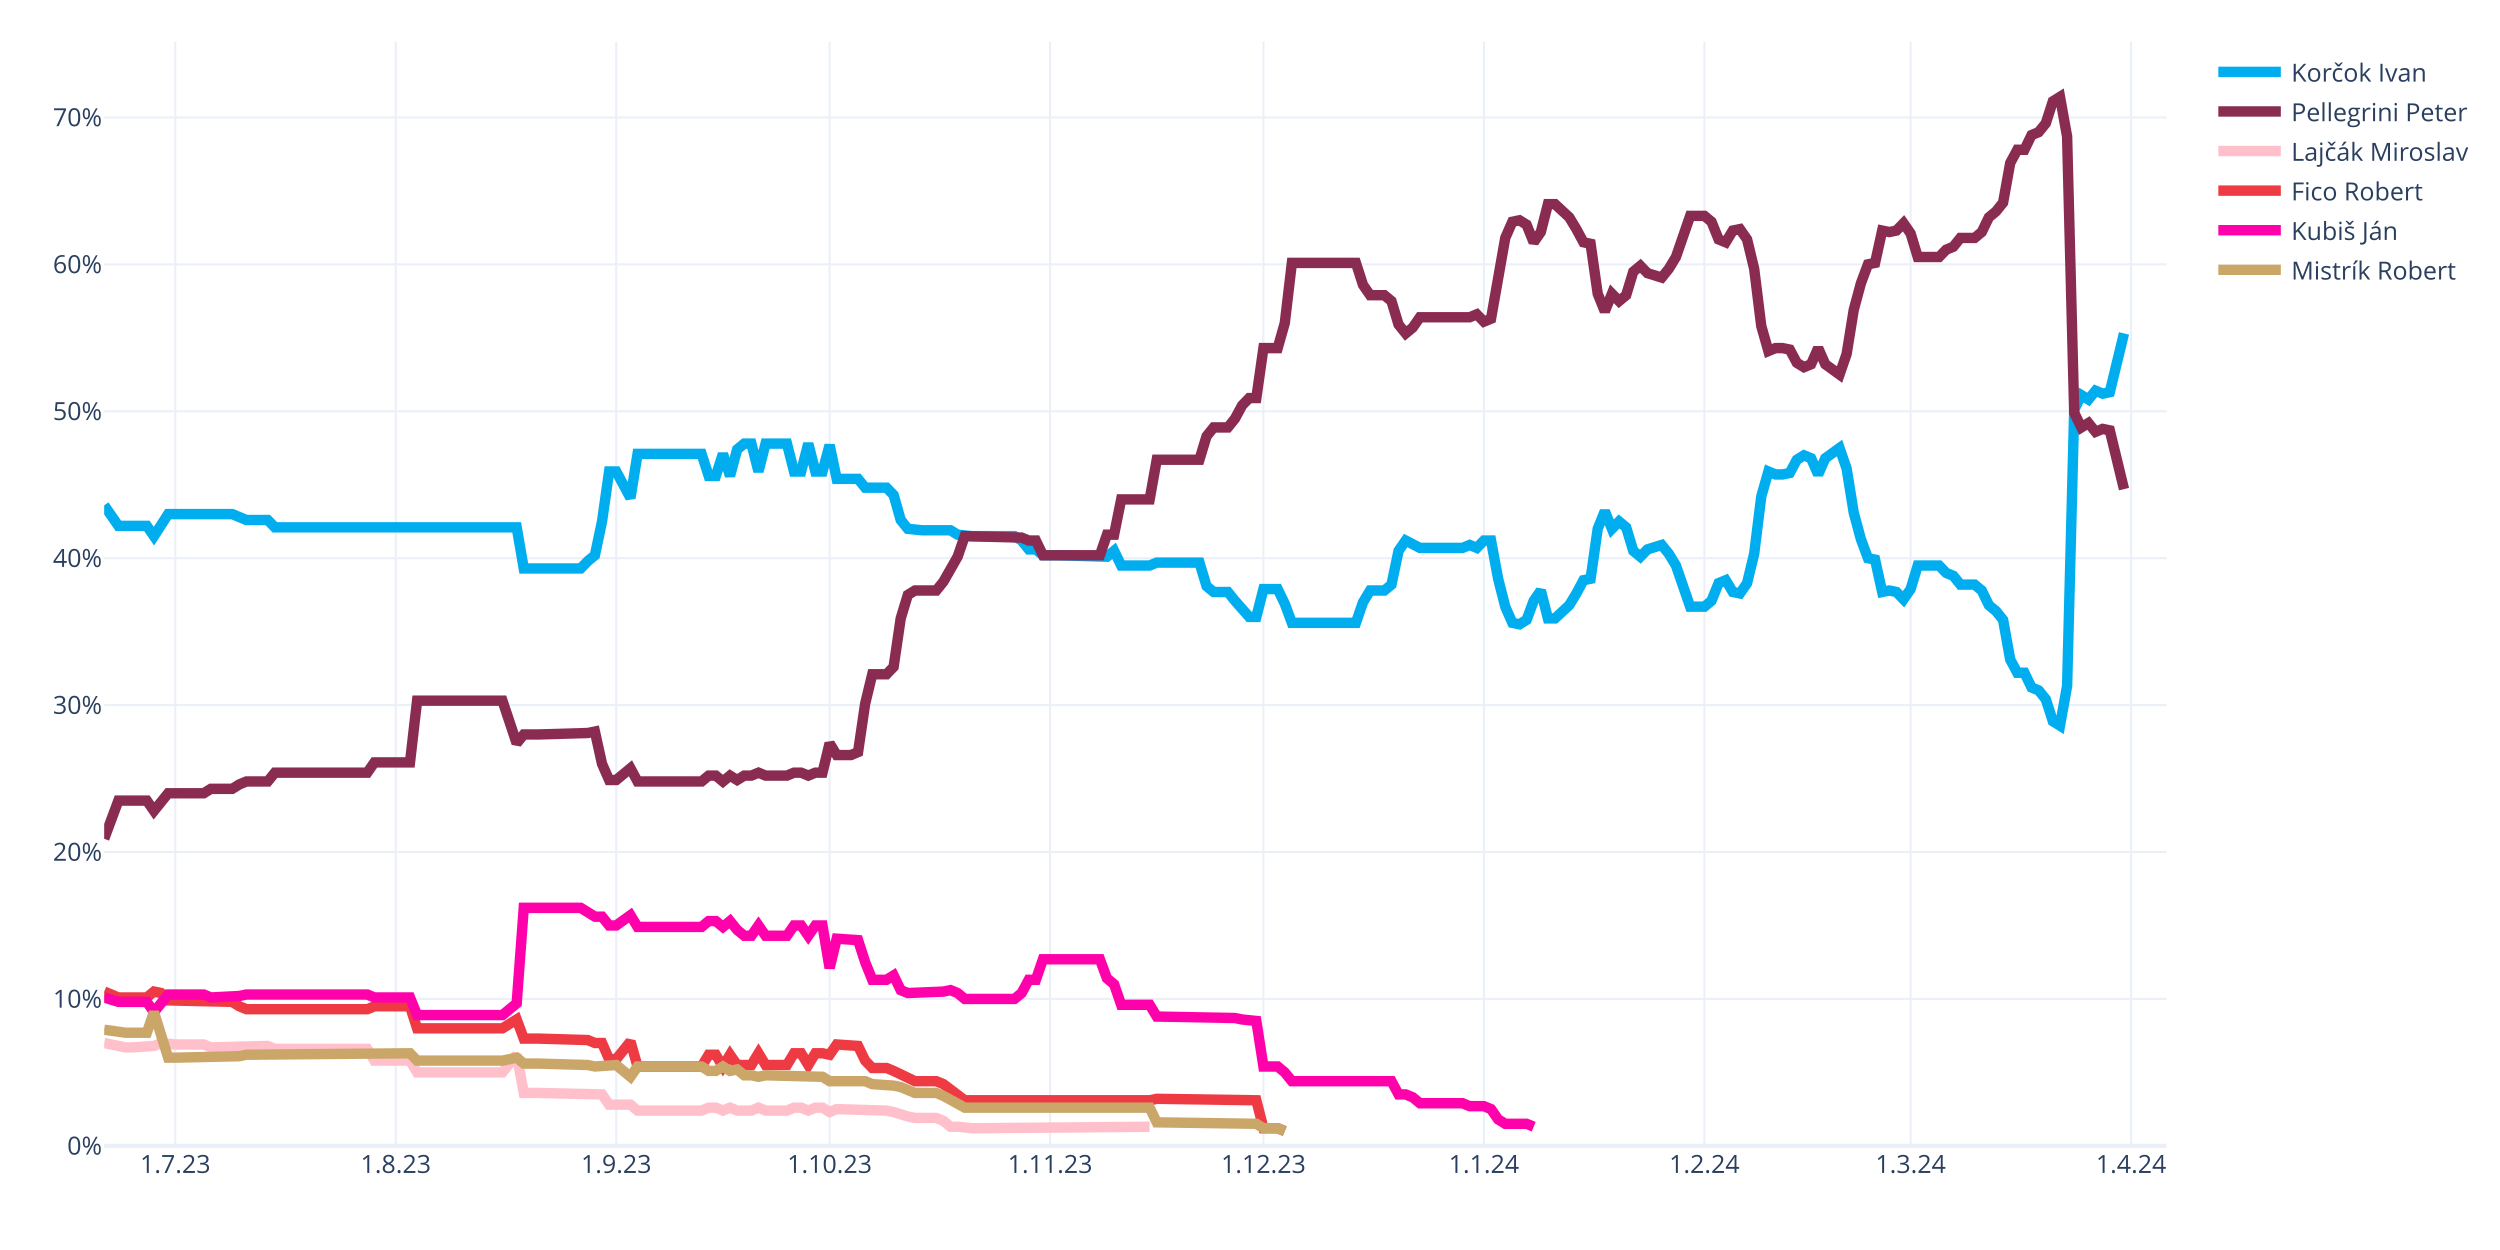
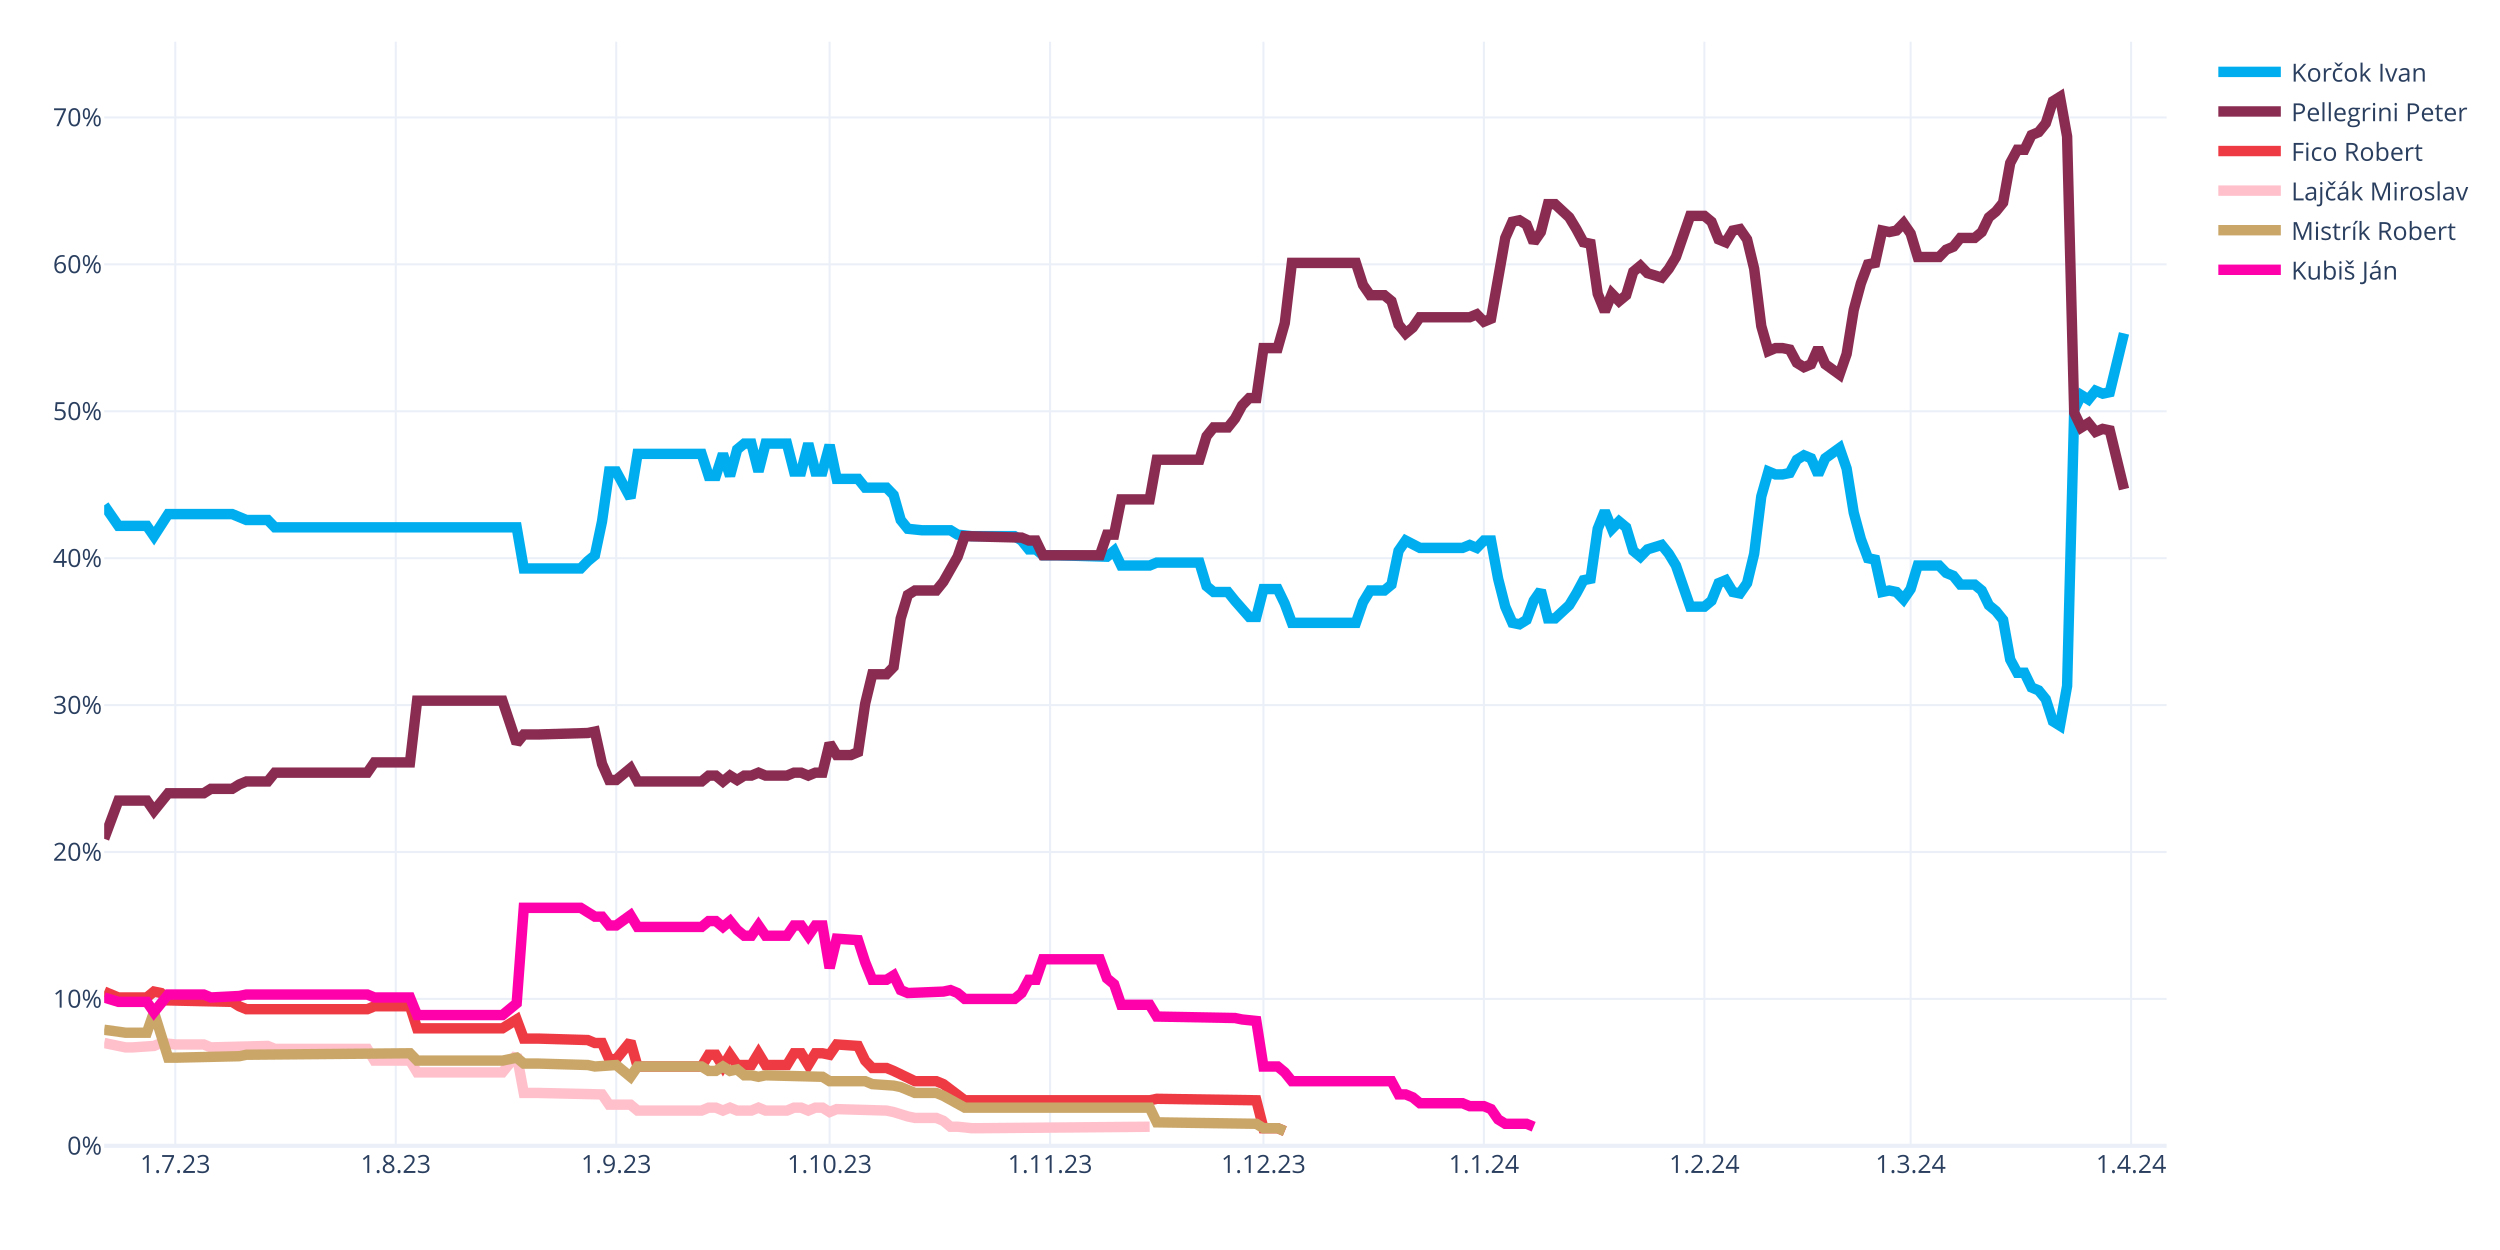
<svg xmlns="http://www.w3.org/2000/svg" class="main-svg" width="1200" height="600" style="" viewBox="0 0 1200 600">
  <rect x="0" y="0" width="1200" height="600" style="fill: rgb(255, 255, 255); fill-opacity: 1;" />
-   <defs id="defs-359e8b">
+   <defs id="defs-7a1374">
    <g class="clips">
-       <clipPath id="clip359e8bxyplot" class="plotclip">
+       <clipPath id="clip7a1374xyplot" class="plotclip">
        <rect width="990" height="530" />
      </clipPath>
-       <clipPath class="axesclip" id="clip359e8bx">
+       <clipPath class="axesclip" id="clip7a1374x">
        <rect x="50" y="0" width="990" height="600" />
      </clipPath>
-       <clipPath class="axesclip" id="clip359e8by">
+       <clipPath class="axesclip" id="clip7a1374y">
        <rect x="0" y="20" width="1200" height="530" />
      </clipPath>
-       <clipPath class="axesclip" id="clip359e8bxy">
+       <clipPath class="axesclip" id="clip7a1374xy">
        <rect x="50" y="20" width="990" height="530" />
      </clipPath>
    </g>
    <g class="gradients" />
    <g class="patterns" />
  </defs>
  <g class="bglayer" />
  <g class="layer-below">
    <g class="imagelayer" />
    <g class="shapelayer" />
  </g>
  <g class="cartesianlayer">
    <g class="subplot xy">
      <g class="layer-subplot">
        <g class="shapelayer" />
        <g class="imagelayer" />
      </g>
      <g class="minor-gridlayer">
        <g class="x" />
        <g class="y" />
      </g>
      <g class="gridlayer">
        <g class="x">
          <path class="xgrid crisp" transform="translate(84.14,0)" d="M0,20v530" style="stroke: rgb(235, 240, 248); stroke-opacity: 1; stroke-width: 1px;" />
          <path class="xgrid crisp" transform="translate(189.97,0)" d="M0,20v530" style="stroke: rgb(235, 240, 248); stroke-opacity: 1; stroke-width: 1px;" />
          <path class="xgrid crisp" transform="translate(295.79,0)" d="M0,20v530" style="stroke: rgb(235, 240, 248); stroke-opacity: 1; stroke-width: 1px;" />
          <path class="xgrid crisp" transform="translate(398.21,0)" d="M0,20v530" style="stroke: rgb(235, 240, 248); stroke-opacity: 1; stroke-width: 1px;" />
          <path class="xgrid crisp" transform="translate(504.03,0)" d="M0,20v530" style="stroke: rgb(235, 240, 248); stroke-opacity: 1; stroke-width: 1px;" />
          <path class="xgrid crisp" transform="translate(606.45,0)" d="M0,20v530" style="stroke: rgb(235, 240, 248); stroke-opacity: 1; stroke-width: 1px;" />
          <path class="xgrid crisp" transform="translate(712.28,0)" d="M0,20v530" style="stroke: rgb(235, 240, 248); stroke-opacity: 1; stroke-width: 1px;" />
          <path class="xgrid crisp" transform="translate(818.1,0)" d="M0,20v530" style="stroke: rgb(235, 240, 248); stroke-opacity: 1; stroke-width: 1px;" />
          <path class="xgrid crisp" transform="translate(917.1,0)" d="M0,20v530" style="stroke: rgb(235, 240, 248); stroke-opacity: 1; stroke-width: 1px;" />
          <path class="xgrid crisp" transform="translate(1022.93,0)" d="M0,20v530" style="stroke: rgb(235, 240, 248); stroke-opacity: 1; stroke-width: 1px;" />
        </g>
        <g class="y">
          <path class="ygrid crisp" transform="translate(0,479.48)" d="M50,0h990" style="stroke: rgb(235, 240, 248); stroke-opacity: 1; stroke-width: 1px;" />
          <path class="ygrid crisp" transform="translate(0,408.96)" d="M50,0h990" style="stroke: rgb(235, 240, 248); stroke-opacity: 1; stroke-width: 1px;" />
          <path class="ygrid crisp" transform="translate(0,338.45)" d="M50,0h990" style="stroke: rgb(235, 240, 248); stroke-opacity: 1; stroke-width: 1px;" />
          <path class="ygrid crisp" transform="translate(0,267.93)" d="M50,0h990" style="stroke: rgb(235, 240, 248); stroke-opacity: 1; stroke-width: 1px;" />
          <path class="ygrid crisp" transform="translate(0,197.41)" d="M50,0h990" style="stroke: rgb(235, 240, 248); stroke-opacity: 1; stroke-width: 1px;" />
          <path class="ygrid crisp" transform="translate(0,126.89)" d="M50,0h990" style="stroke: rgb(235, 240, 248); stroke-opacity: 1; stroke-width: 1px;" />
          <path class="ygrid crisp" transform="translate(0,56.37)" d="M50,0h990" style="stroke: rgb(235, 240, 248); stroke-opacity: 1; stroke-width: 1px;" />
        </g>
      </g>
      <g class="zerolinelayer">
        <path class="yzl zl crisp" transform="translate(0,550)" d="M50,0h990" style="stroke: rgb(235, 240, 248); stroke-opacity: 1; stroke-width: 2px;" />
      </g>
      <g class="layer-between">
        <g class="shapelayer" />
        <g class="imagelayer" />
      </g>
      <path class="xlines-below" />
      <path class="ylines-below" />
      <g class="overlines-below" />
      <g class="xaxislayer-below" />
      <g class="yaxislayer-below" />
      <g class="overaxes-below" />
-       <g class="plot" transform="translate(50,20)" clip-path="url(#clip359e8bxyplot)">
+       <g class="plot" transform="translate(50,20)" clip-path="url(#clip7a1374xyplot)">
        <g class="scatterlayer mlayer">
-           <g class="trace scatter trace0f9d8e" style="stroke-miterlimit: 2; opacity: 1;">
+           <g class="trace scatter trace4a4bcc" style="stroke-miterlimit: 2; opacity: 1;">
            <g class="fills" />
            <g class="errorbars" />
            <g class="lines">
              <path class="js-line" d="M0,222.54L6.83,232.41L10.24,232.41L20.48,232.41L23.9,237.35L30.72,226.77L34.14,226.77L61.45,226.77L64.86,228.18L68.28,229.59L71.69,229.59L78.52,229.59L81.93,233.12L198,233.12L201.41,252.86L228.72,252.86L232.14,249.34L235.55,246.52L238.97,230.3L242.38,206.32L245.79,206.32L252.62,219.01L256.03,197.86L286.76,197.86L290.17,208.44L293.59,208.44L297,197.86L300.41,208.44L303.83,195.74L307.24,192.92L310.66,192.92L314.07,206.32L317.48,192.92L327.72,192.92L331.14,206.32L334.55,206.32L337.97,192.92L341.38,206.32L344.79,206.32L348.21,193.63L351.62,209.85L361.86,209.85L365.28,214.08L375.52,214.08L378.93,217.6L382.34,229.59L385.76,233.82L392.59,234.53L396,234.53L406.24,234.53L409.66,236.64L416.48,237.35L419.9,237.35L436.97,237.35L440.38,239.46L443.79,243.7L447.21,243.7L450.62,246.52L457.45,246.52L481.34,247.22L484.76,244.4L488.17,251.45L491.59,251.45L501.83,251.45L505.24,250.04L525.72,250.04L529.14,261.33L532.55,264.15L535.97,264.15L539.38,264.15L542.79,268.38L549.62,276.13L553.03,276.13L556.45,262.74L559.86,262.74L563.28,262.74L566.69,269.79L570.1,278.96L573.52,278.96L600.83,278.96L604.24,269.08L607.66,263.44L611.07,263.44L614.48,263.44L617.9,260.62L621.31,244.4L624.72,239.46L631.55,242.99L634.97,242.99L652.03,242.99L655.45,241.58L658.86,242.99L662.28,239.46L665.69,239.46L669.1,257.8L672.52,271.2L675.93,278.96L679.34,279.66L682.76,277.54L686.17,268.38L689.59,263.44L693,276.84L696.41,276.84L703.24,270.49L706.66,264.85L710.07,258.5L713.48,257.8L716.9,233.82L720.31,225.36L723.72,233.82L727.14,230.3L730.55,233.12L733.97,244.4L737.38,247.22L740.79,243.7L747.62,241.58L751.03,245.81L754.45,251.45L757.86,261.33L761.28,271.2L764.69,271.2L768.1,271.2L771.52,268.38L774.93,259.92L778.34,258.5L781.76,264.15L785.17,264.85L788.59,259.92L792,245.81L795.41,218.31L798.83,206.32L802.24,207.73L805.66,207.73L809.07,207.03L812.48,200.68L815.9,198.56L819.31,199.97L822.72,207.73L826.14,199.97L832.97,195.04L836.38,204.91L839.79,226.07L843.21,238.76L846.62,247.93L850.03,248.63L853.45,264.15L856.86,263.44L860.28,264.15L863.69,267.67L867.1,262.74L870.52,251.45L880.76,251.45L884.17,254.98L887.59,256.39L891,260.62L897.83,260.62L901.24,263.44L904.66,270.49L908.07,273.31L911.48,277.54L914.9,296.58L918.31,302.93L921.72,302.93L925.14,309.98L928.55,311.39L931.97,315.62L935.38,326.2L938.79,328.32L942.21,309.28L945.62,176.7L949.03,169.65L952.45,171.77L955.86,167.54L959.28,168.95L962.69,168.24L969.52,140.03" style="vector-effect: none; fill: none; stroke: rgb(0, 174, 239); stroke-opacity: 1; stroke-width: 5px; opacity: 1;" />
            </g>
            <g class="points" />
            <g class="text" />
          </g>
-           <g class="trace scatter traceefd226" style="stroke-miterlimit: 2; opacity: 1;">
+           <g class="trace scatter trace457cc3" style="stroke-miterlimit: 2; opacity: 1;">
            <g class="fills" />
            <g class="errorbars" />
            <g class="lines">
              <path class="js-line" d="M0,382.62L6.83,364.28L10.24,364.28L20.48,364.28L23.9,369.22L30.72,360.76L34.14,360.76L47.79,360.76L51.21,358.64L61.45,358.64L64.86,356.53L68.28,355.11L71.69,355.11L78.52,355.11L81.93,350.88L126.31,350.88L129.72,345.95L146.79,345.95L150.21,316.33L191.17,316.33L198,336.78L201.41,332.55L208.24,332.55L232.14,331.84L235.55,331.14L238.97,346.65L242.38,354.41L245.79,354.41L249.21,351.59L252.62,348.77L256.03,355.11L286.76,355.11L290.17,352.29L293.59,352.29L297,355.11L300.41,352.29L303.83,354.41L307.24,352.29L310.66,352.29L314.07,350.88L317.48,352.29L327.72,352.29L331.14,350.88L334.55,350.88L337.97,352.29L341.38,350.88L344.79,350.88L348.21,336.78L351.62,342.42L358.45,342.42L361.86,341.01L365.28,317.74L368.69,303.64L375.52,303.64L378.93,300.11L382.34,276.84L385.76,265.56L389.17,263.44L392.59,263.44L399.41,263.44L402.83,259.21L409.66,247.22L413.07,237.35L440.38,238.05L443.79,239.46L447.21,239.46L450.62,246.52L477.93,246.52L481.34,236.64L484.76,236.64L488.17,219.72L501.83,219.72L505.24,200.68L525.72,200.68L529.14,189.4L532.55,185.17L535.97,185.17L539.38,185.17L542.79,180.93L546.21,174.59L549.62,171.06L553.03,171.06L556.45,147.09L563.28,147.09L566.69,135.1L570.1,106.19L573.52,106.19L600.83,106.19L604.24,116.76L607.66,121.7L611.07,121.7L614.48,121.7L617.9,124.52L621.31,135.8L624.72,140.03L628.14,137.21L631.55,132.28L655.45,132.28L658.86,130.87L662.28,134.39L665.69,132.98L672.52,94.2L675.93,86.44L679.34,85.74L682.76,87.85L686.17,96.31L689.59,91.38L693,77.98L696.41,77.98L703.24,84.32L706.66,89.97L710.07,96.31L713.48,97.02L716.9,120.99L720.31,129.46L723.72,120.99L727.14,124.52L730.55,121.7L733.97,110.42L737.38,107.6L740.79,111.12L747.62,113.24L751.03,109.01L754.45,103.36L757.86,93.49L761.28,83.62L764.69,83.62L768.1,83.62L771.52,86.44L774.93,94.9L778.34,96.31L781.76,90.67L785.17,89.97L788.59,94.9L792,109.01L795.41,136.51L798.83,148.5L802.24,147.09L805.66,147.09L809.07,147.79L812.48,154.14L815.9,156.25L819.31,154.84L822.72,147.09L826.14,154.84L832.97,159.78L836.38,149.91L839.79,128.75L843.21,116.06L846.62,106.89L850.03,106.19L853.45,90.67L856.86,91.38L860.28,90.67L863.69,87.15L867.1,92.08L870.52,103.36L880.76,103.36L884.17,99.84L887.59,98.43L891,94.2L897.83,94.2L901.24,91.38L904.66,84.32L908.07,81.5L911.48,77.27L914.9,58.23L918.31,51.89L921.72,51.89L925.14,44.83L928.55,43.42L931.97,39.19L935.38,28.62L938.79,26.5L942.21,45.54L945.62,178.11L949.03,185.17L952.45,183.05L955.86,187.28L959.28,185.87L962.69,186.58L969.52,214.78" style="vector-effect: none; fill: none; stroke: rgb(138, 44, 81); stroke-opacity: 1; stroke-width: 5px; opacity: 1;" />
            </g>
            <g class="points" />
            <g class="text" />
          </g>
-           <g class="trace scatter trace0a1159" style="stroke-miterlimit: 2; opacity: 1;">
+           <g class="trace scatter trace230c23" style="stroke-miterlimit: 2; opacity: 1;">
+             <g class="fills" />
+             <g class="errorbars" />
+             <g class="lines">
+               <path class="js-line" d="M0,455.96L6.83,458.78L10.24,458.78L20.48,458.78L23.9,455.96L27.31,456.66L30.72,460.19L61.45,460.89L64.86,463.01L68.28,464.42L71.69,464.42L126.31,464.42L129.72,463.01L146.79,463.01L150.21,473.59L191.17,473.59L198,469.35L201.41,478.52L208.24,478.52L232.14,479.23L235.55,480.64L238.97,480.64L242.38,488.39L245.79,488.39L249.21,484.16L252.62,479.93L256.03,491.92L286.76,491.92L290.17,486.28L293.59,486.28L297,491.92L300.41,486.28L303.83,491.21L310.66,491.21L314.07,485.57L317.48,491.21L320.9,491.21L327.72,491.21L331.14,485.57L334.55,485.57L337.97,491.21L341.38,485.57L344.79,485.57L348.21,486.28L351.62,481.34L361.86,482.05L365.28,489.1L368.69,492.63L372.1,492.63L375.52,492.63L378.93,494.04L389.17,498.97L392.59,498.97L399.41,498.97L402.83,500.38L413.07,508.14L416.48,508.14L501.83,508.14L505.24,507.43L553.03,508.14L556.45,521.54L563.28,521.54L566.69,522.95" style="vector-effect: none; fill: none; stroke: rgb(238, 58, 67); stroke-opacity: 1; stroke-width: 5px; opacity: 1;" />
+             </g>
+             <g class="points" />
+             <g class="text" />
+           </g>
+           <g class="trace scatter trace6503b0" style="stroke-miterlimit: 2; opacity: 1;">
            <g class="fills" />
            <g class="errorbars" />
            <g class="lines">
              <path class="js-line" d="M0,480.64L10.24,482.75L13.66,482.75L23.9,482.05L27.31,480.64L34.14,481.34L37.55,481.34L47.79,481.34L51.21,482.75L78.52,482.05L81.93,483.46L126.31,483.46L129.72,489.1L146.79,489.1L150.21,494.74L191.17,494.74L198,486.28L201.41,504.61L208.24,504.61L238.97,505.32L242.38,510.25L252.62,510.25L256.03,513.08L286.76,513.08L290.17,511.67L293.59,511.67L297,513.08L300.41,511.67L303.83,513.08L310.66,513.08L314.07,511.67L317.48,513.08L320.9,513.08L327.72,513.08L331.14,511.67L334.55,511.67L337.97,513.08L341.38,511.67L344.79,511.67L348.21,513.78L351.62,512.37L375.52,513.08L378.93,513.78L385.76,515.9L389.17,516.6L399.41,516.6L402.83,518.01L406.24,520.83L409.66,520.83L416.48,521.54L419.9,521.54L501.83,520.83" style="vector-effect: none; fill: none; stroke: rgb(255, 192, 203); stroke-opacity: 1; stroke-width: 5px; opacity: 1;" />
            </g>
            <g class="points" />
            <g class="text" />
          </g>
-           <g class="trace scatter trace68547c" style="stroke-miterlimit: 2; opacity: 1;">
-             <g class="fills" />
-             <g class="errorbars" />
-             <g class="lines">
-               <path class="js-line" d="M0,455.96L6.83,458.78L10.24,458.78L20.48,458.78L23.9,455.96L27.31,456.66L30.72,460.19L61.45,460.89L64.86,463.01L68.28,464.42L71.69,464.42L126.31,464.42L129.72,463.01L146.79,463.01L150.21,473.59L191.17,473.59L198,469.35L201.41,478.52L208.24,478.52L232.14,479.23L235.55,480.64L238.97,480.64L242.38,488.39L245.79,488.39L249.21,484.16L252.62,479.93L256.03,491.92L286.76,491.92L290.17,486.28L293.59,486.28L297,491.92L300.41,486.28L303.83,491.21L310.66,491.21L314.07,485.57L317.48,491.21L320.9,491.21L327.72,491.21L331.14,485.57L334.55,485.57L337.97,491.21L341.38,485.57L344.79,485.57L348.21,486.28L351.62,481.34L361.86,482.05L365.28,489.1L368.69,492.63L372.1,492.63L375.52,492.63L378.93,494.04L389.17,498.97L392.59,498.97L399.41,498.97L402.83,500.38L413.07,508.14L416.48,508.14L501.83,508.14L505.24,507.43L553.03,508.14L556.45,521.54L563.28,521.54L566.69,522.95" style="vector-effect: none; fill: none; stroke: rgb(238, 58, 67); stroke-opacity: 1; stroke-width: 5px; opacity: 1;" />
-             </g>
-             <g class="points" />
-             <g class="text" />
-           </g>
-           <g class="trace scatter trace55b859" style="stroke-miterlimit: 2; opacity: 1;">
+           <g class="trace scatter traceefdcf6" style="stroke-miterlimit: 2; opacity: 1;">
+             <g class="fills" />
+             <g class="errorbars" />
+             <g class="lines">
+               <path class="js-line" d="M0,474.29L10.24,475.7L13.66,475.7L20.48,475.7L23.9,465.83L30.72,487.69L34.14,487.69L64.86,486.98L68.28,486.28L146.79,485.57L150.21,489.1L191.17,489.1L198,487.69L201.41,490.51L208.24,490.51L232.14,491.21L235.55,491.92L245.79,491.21L249.21,494.04L252.62,496.86L256.03,491.92L286.76,491.92L290.17,494.04L293.59,494.04L297,491.92L300.41,494.04L303.83,493.33L307.24,496.15L310.66,496.15L314.07,496.86L317.48,496.15L344.79,496.86L348.21,498.97L365.28,498.97L368.69,500.38L378.93,501.09L382.34,501.79L389.17,504.61L392.59,504.61L399.41,504.61L402.83,506.02L413.07,511.67L416.48,511.67L501.83,511.67L505.24,518.72L553.03,519.42L556.45,521.54L563.28,521.54L566.69,522.95" style="vector-effect: none; fill: none; stroke: rgb(202, 166, 105); stroke-opacity: 1; stroke-width: 5px; opacity: 1;" />
+             </g>
+             <g class="points" />
+             <g class="text" />
+           </g>
+           <g class="trace scatter trace850f87" style="stroke-miterlimit: 2; opacity: 1;">
            <g class="fills" />
            <g class="errorbars" />
            <g class="lines">
              <path class="js-line" d="M0,458.78L6.83,460.89L10.24,460.89L20.48,460.89L23.9,465.83L30.72,457.37L34.14,457.37L47.79,457.37L51.21,458.78L64.86,458.07L68.28,457.37L126.31,457.37L129.72,458.78L146.79,458.78L150.21,467.24L191.17,467.24L198,461.6L201.41,415.76L208.24,415.76L228.72,415.76L232.14,417.88L235.55,419.99L238.97,419.99L242.38,424.22L245.79,424.22L252.62,419.29L256.03,424.93L286.76,424.93L290.17,422.11L293.59,422.11L297,424.93L300.41,422.11L303.83,426.34L307.24,429.16L310.66,429.16L314.07,424.22L317.48,429.16L327.72,429.16L331.14,424.22L334.55,424.22L337.97,429.16L341.38,424.22L344.79,424.22L348.21,444.67L351.62,430.57L361.86,431.27L365.28,441.85L368.69,450.31L372.1,450.31L375.52,450.31L378.93,448.2L382.34,455.25L385.76,456.66L402.83,455.96L406.24,455.25L409.66,456.66L413.07,459.48L436.97,459.48L440.38,456.66L443.79,450.31L447.21,450.31L450.62,440.44L457.45,440.44L477.93,440.44L481.34,449.61L484.76,452.43L488.17,462.3L501.83,462.3L505.24,467.94L542.79,468.65L546.21,469.35L553.03,470.06L556.45,491.92L563.28,491.92L566.69,494.74L570.1,498.97L573.52,498.97L617.9,498.97L621.31,505.32L624.72,505.32L628.14,506.73L631.55,509.55L634.97,509.55L652.03,509.55L655.45,510.96L662.28,510.96L665.69,512.37L669.1,517.31L672.52,519.42L682.76,519.42L686.17,520.83" style="vector-effect: none; fill: none; stroke: rgb(255, 1, 170); stroke-opacity: 1; stroke-width: 5px; opacity: 1;" />
-             </g>
-             <g class="points" />
-             <g class="text" />
-           </g>
-           <g class="trace scatter trace00a4f6" style="stroke-miterlimit: 2; opacity: 1;">
-             <g class="fills" />
-             <g class="errorbars" />
-             <g class="lines">
-               <path class="js-line" d="M0,474.29L10.24,475.7L13.66,475.7L20.48,475.7L23.9,465.83L30.72,487.69L34.14,487.69L64.86,486.98L68.28,486.28L146.79,485.57L150.21,489.1L191.17,489.1L198,487.69L201.41,490.51L208.24,490.51L232.14,491.21L235.55,491.92L245.79,491.21L249.21,494.04L252.62,496.86L256.03,491.92L286.76,491.92L290.17,494.04L293.59,494.04L297,491.92L300.41,494.04L303.83,493.33L307.24,496.15L310.66,496.15L314.07,496.86L317.48,496.15L344.79,496.86L348.21,498.97L365.28,498.97L368.69,500.38L378.93,501.09L382.34,501.79L389.17,504.61L392.59,504.61L399.41,504.61L402.83,506.02L413.07,511.67L416.48,511.67L501.83,511.67L505.24,518.72L553.03,519.42L556.45,521.54L563.28,521.54L566.69,522.95" style="vector-effect: none; fill: none; stroke: rgb(202, 166, 105); stroke-opacity: 1; stroke-width: 5px; opacity: 1;" />
            </g>
            <g class="points" />
            <g class="text" />
          </g>
        </g>
      </g>
      <g class="overplot" />
      <path class="xlines-above crisp" d="M0,0" style="fill: none;" />
      <path class="ylines-above crisp" d="M0,0" style="fill: none;" />
      <g class="overlines-above" />
      <g class="xaxislayer-above">
        <g class="xtick">
          <text text-anchor="middle" x="0" y="563" transform="translate(84.14,0)" style="font-family: 'Open Sans', verdana, arial, sans-serif; font-size: 12px; fill: rgb(42, 63, 95); fill-opacity: 1; white-space: pre; opacity: 1;">1.7.23</text>
        </g>
        <g class="xtick">
          <text text-anchor="middle" x="0" y="563" style="font-family: 'Open Sans', verdana, arial, sans-serif; font-size: 12px; fill: rgb(42, 63, 95); fill-opacity: 1; white-space: pre; opacity: 1;" transform="translate(189.97,0)">1.8.23</text>
        </g>
        <g class="xtick">
          <text text-anchor="middle" x="0" y="563" style="font-family: 'Open Sans', verdana, arial, sans-serif; font-size: 12px; fill: rgb(42, 63, 95); fill-opacity: 1; white-space: pre; opacity: 1;" transform="translate(295.79,0)">1.9.23</text>
        </g>
        <g class="xtick">
          <text text-anchor="middle" x="0" y="563" style="font-family: 'Open Sans', verdana, arial, sans-serif; font-size: 12px; fill: rgb(42, 63, 95); fill-opacity: 1; white-space: pre; opacity: 1;" transform="translate(398.21,0)">1.10.23</text>
        </g>
        <g class="xtick">
          <text text-anchor="middle" x="0" y="563" style="font-family: 'Open Sans', verdana, arial, sans-serif; font-size: 12px; fill: rgb(42, 63, 95); fill-opacity: 1; white-space: pre; opacity: 1;" transform="translate(504.03,0)">1.11.23</text>
        </g>
        <g class="xtick">
          <text text-anchor="middle" x="0" y="563" style="font-family: 'Open Sans', verdana, arial, sans-serif; font-size: 12px; fill: rgb(42, 63, 95); fill-opacity: 1; white-space: pre; opacity: 1;" transform="translate(606.45,0)">1.12.23</text>
        </g>
        <g class="xtick">
          <text text-anchor="middle" x="0" y="563" style="font-family: 'Open Sans', verdana, arial, sans-serif; font-size: 12px; fill: rgb(42, 63, 95); fill-opacity: 1; white-space: pre; opacity: 1;" transform="translate(712.28,0)">1.1.24</text>
        </g>
        <g class="xtick">
          <text text-anchor="middle" x="0" y="563" style="font-family: 'Open Sans', verdana, arial, sans-serif; font-size: 12px; fill: rgb(42, 63, 95); fill-opacity: 1; white-space: pre; opacity: 1;" transform="translate(818.1,0)">1.2.24</text>
        </g>
        <g class="xtick">
          <text text-anchor="middle" x="0" y="563" style="font-family: 'Open Sans', verdana, arial, sans-serif; font-size: 12px; fill: rgb(42, 63, 95); fill-opacity: 1; white-space: pre; opacity: 1;" transform="translate(917.1,0)">1.3.24</text>
        </g>
        <g class="xtick">
          <text text-anchor="middle" x="0" y="563" style="font-family: 'Open Sans', verdana, arial, sans-serif; font-size: 12px; fill: rgb(42, 63, 95); fill-opacity: 1; white-space: pre; opacity: 1;" transform="translate(1022.93,0)">1.4.24</text>
        </g>
      </g>
      <g class="yaxislayer-above">
        <g class="ytick">
          <text text-anchor="end" x="49" y="4.2" transform="translate(0,550)" style="font-family: 'Open Sans', verdana, arial, sans-serif; font-size: 12px; fill: rgb(42, 63, 95); fill-opacity: 1; white-space: pre; opacity: 1;">0%</text>
        </g>
        <g class="ytick">
          <text text-anchor="end" x="49" y="4.2" style="font-family: 'Open Sans', verdana, arial, sans-serif; font-size: 12px; fill: rgb(42, 63, 95); fill-opacity: 1; white-space: pre; opacity: 1;" transform="translate(0,479.48)">10%</text>
        </g>
        <g class="ytick">
          <text text-anchor="end" x="49" y="4.2" style="font-family: 'Open Sans', verdana, arial, sans-serif; font-size: 12px; fill: rgb(42, 63, 95); fill-opacity: 1; white-space: pre; opacity: 1;" transform="translate(0,408.96)">20%</text>
        </g>
        <g class="ytick">
          <text text-anchor="end" x="49" y="4.2" style="font-family: 'Open Sans', verdana, arial, sans-serif; font-size: 12px; fill: rgb(42, 63, 95); fill-opacity: 1; white-space: pre; opacity: 1;" transform="translate(0,338.45)">30%</text>
        </g>
        <g class="ytick">
          <text text-anchor="end" x="49" y="4.2" style="font-family: 'Open Sans', verdana, arial, sans-serif; font-size: 12px; fill: rgb(42, 63, 95); fill-opacity: 1; white-space: pre; opacity: 1;" transform="translate(0,267.93)">40%</text>
        </g>
        <g class="ytick">
          <text text-anchor="end" x="49" y="4.2" style="font-family: 'Open Sans', verdana, arial, sans-serif; font-size: 12px; fill: rgb(42, 63, 95); fill-opacity: 1; white-space: pre; opacity: 1;" transform="translate(0,197.41)">50%</text>
        </g>
        <g class="ytick">
          <text text-anchor="end" x="49" y="4.2" style="font-family: 'Open Sans', verdana, arial, sans-serif; font-size: 12px; fill: rgb(42, 63, 95); fill-opacity: 1; white-space: pre; opacity: 1;" transform="translate(0,126.89)">60%</text>
        </g>
        <g class="ytick">
          <text text-anchor="end" x="49" y="4.2" style="font-family: 'Open Sans', verdana, arial, sans-serif; font-size: 12px; fill: rgb(42, 63, 95); fill-opacity: 1; white-space: pre; opacity: 1;" transform="translate(0,56.37)">70%</text>
        </g>
      </g>
      <g class="overaxes-above" />
    </g>
  </g>
  <g class="polarlayer" />
  <g class="smithlayer" />
  <g class="ternarylayer" />
  <g class="geolayer" />
  <g class="funnelarealayer" />
  <g class="pielayer" />
  <g class="iciclelayer" />
  <g class="treemaplayer" />
  <g class="sunburstlayer" />
  <g class="glimages" />
-   <defs id="topdefs-359e8b">
+   <defs id="topdefs-7a1374">
    <g class="clips" />
-     <clipPath id="legend359e8b">
+     <clipPath id="legend7a1374">
      <rect width="128" height="124" x="0" y="0" />
    </clipPath>
  </defs>
  <g class="layer-above">
    <g class="imagelayer" />
    <g class="shapelayer" />
  </g>
  <g class="infolayer">
    <g class="legend" pointer-events="all" transform="translate(1059.8,20)">
      <rect class="bg" shape-rendering="crispEdges" style="stroke: rgb(68, 68, 68); stroke-opacity: 1; fill: rgb(255, 255, 255); fill-opacity: 1; stroke-width: 0px;" width="128" height="124" x="0" y="0" />
-       <g class="scrollbox" transform="" clip-path="url(#legend359e8b)">
+       <g class="scrollbox" transform="" clip-path="url(#legend7a1374)">
        <g class="groups">
          <g class="traces" transform="translate(0,14.5)" style="opacity: 1;">
            <text class="legendtext" text-anchor="start" x="40" y="4.68" style="font-family: 'Open Sans', verdana, arial, sans-serif; font-size: 12px; fill: rgb(42, 63, 95); fill-opacity: 1; white-space: pre;">Korčok Ivan</text>
            <g class="layers" style="opacity: 1;">
              <g class="legendfill" />
              <g class="legendlines">
                <path class="js-line" d="M5,0h30" style="fill: none; stroke: rgb(0, 174, 239); stroke-opacity: 1; stroke-width: 5px;" />
              </g>
              <g class="legendsymbols">
                <g class="legendpoints" />
              </g>
            </g>
            <rect class="legendtoggle" x="0" y="-9.5" width="122.703" height="19" style="fill: rgb(0, 0, 0); fill-opacity: 0;" />
          </g>
          <g class="traces" transform="translate(0,33.5)" style="opacity: 1;">
            <text class="legendtext" text-anchor="start" x="40" y="4.68" style="font-family: 'Open Sans', verdana, arial, sans-serif; font-size: 12px; fill: rgb(42, 63, 95); fill-opacity: 1; white-space: pre;">Pellegrini Peter</text>
            <g class="layers" style="opacity: 1;">
              <g class="legendfill" />
              <g class="legendlines">
                <path class="js-line" d="M5,0h30" style="fill: none; stroke: rgb(138, 44, 81); stroke-opacity: 1; stroke-width: 5px;" />
              </g>
              <g class="legendsymbols">
                <g class="legendpoints" />
              </g>
            </g>
            <rect class="legendtoggle" x="0" y="-9.5" width="122.703" height="19" style="fill: rgb(0, 0, 0); fill-opacity: 0;" />
          </g>
          <g class="traces" transform="translate(0,52.5)" style="opacity: 1;">
+             <text class="legendtext" text-anchor="start" x="40" y="4.68" style="font-family: 'Open Sans', verdana, arial, sans-serif; font-size: 12px; fill: rgb(42, 63, 95); fill-opacity: 1; white-space: pre;">Fico Robert</text>
+             <g class="layers" style="opacity: 1;">
+               <g class="legendfill" />
+               <g class="legendlines">
+                 <path class="js-line" d="M5,0h30" style="fill: none; stroke: rgb(238, 58, 67); stroke-opacity: 1; stroke-width: 5px;" />
+               </g>
+               <g class="legendsymbols">
+                 <g class="legendpoints" />
+               </g>
+             </g>
+             <rect class="legendtoggle" x="0" y="-9.5" width="122.703" height="19" style="fill: rgb(0, 0, 0); fill-opacity: 0;" />
+           </g>
+           <g class="traces" transform="translate(0,71.5)" style="opacity: 1;">
            <text class="legendtext" text-anchor="start" x="40" y="4.68" style="font-family: 'Open Sans', verdana, arial, sans-serif; font-size: 12px; fill: rgb(42, 63, 95); fill-opacity: 1; white-space: pre;">Lajčák Miroslav</text>
            <g class="layers" style="opacity: 1;">
              <g class="legendfill" />
              <g class="legendlines">
                <path class="js-line" d="M5,0h30" style="fill: none; stroke: rgb(255, 192, 203); stroke-opacity: 1; stroke-width: 5px;" />
              </g>
              <g class="legendsymbols">
                <g class="legendpoints" />
              </g>
            </g>
            <rect class="legendtoggle" x="0" y="-9.5" width="122.703" height="19" style="fill: rgb(0, 0, 0); fill-opacity: 0;" />
          </g>
-           <g class="traces" transform="translate(0,71.5)" style="opacity: 1;">
-             <text class="legendtext" text-anchor="start" x="40" y="4.68" style="font-family: 'Open Sans', verdana, arial, sans-serif; font-size: 12px; fill: rgb(42, 63, 95); fill-opacity: 1; white-space: pre;">Fico Robert</text>
-             <g class="layers" style="opacity: 1;">
-               <g class="legendfill" />
-               <g class="legendlines">
-                 <path class="js-line" d="M5,0h30" style="fill: none; stroke: rgb(238, 58, 67); stroke-opacity: 1; stroke-width: 5px;" />
-               </g>
-               <g class="legendsymbols">
-                 <g class="legendpoints" />
-               </g>
-             </g>
-             <rect class="legendtoggle" x="0" y="-9.5" width="122.703" height="19" style="fill: rgb(0, 0, 0); fill-opacity: 0;" />
-           </g>
          <g class="traces" transform="translate(0,90.5)" style="opacity: 1;">
+             <text class="legendtext" text-anchor="start" x="40" y="4.68" style="font-family: 'Open Sans', verdana, arial, sans-serif; font-size: 12px; fill: rgb(42, 63, 95); fill-opacity: 1; white-space: pre;">Mistrík Robert</text>
+             <g class="layers" style="opacity: 1;">
+               <g class="legendfill" />
+               <g class="legendlines">
+                 <path class="js-line" d="M5,0h30" style="fill: none; stroke: rgb(202, 166, 105); stroke-opacity: 1; stroke-width: 5px;" />
+               </g>
+               <g class="legendsymbols">
+                 <g class="legendpoints" />
+               </g>
+             </g>
+             <rect class="legendtoggle" x="0" y="-9.5" width="122.703" height="19" style="fill: rgb(0, 0, 0); fill-opacity: 0;" />
+           </g>
+           <g class="traces" transform="translate(0,109.5)" style="opacity: 1;">
            <text class="legendtext" text-anchor="start" x="40" y="4.68" style="font-family: 'Open Sans', verdana, arial, sans-serif; font-size: 12px; fill: rgb(42, 63, 95); fill-opacity: 1; white-space: pre;">Kubiš Ján</text>
            <g class="layers" style="opacity: 1;">
              <g class="legendfill" />
              <g class="legendlines">
                <path class="js-line" d="M5,0h30" style="fill: none; stroke: rgb(255, 1, 170); stroke-opacity: 1; stroke-width: 5px;" />
-               </g>
-               <g class="legendsymbols">
-                 <g class="legendpoints" />
-               </g>
-             </g>
-             <rect class="legendtoggle" x="0" y="-9.5" width="122.703" height="19" style="fill: rgb(0, 0, 0); fill-opacity: 0;" />
-           </g>
-           <g class="traces" transform="translate(0,109.5)" style="opacity: 1;">
-             <text class="legendtext" text-anchor="start" x="40" y="4.68" style="font-family: 'Open Sans', verdana, arial, sans-serif; font-size: 12px; fill: rgb(42, 63, 95); fill-opacity: 1; white-space: pre;">Mistrík Robert</text>
-             <g class="layers" style="opacity: 1;">
-               <g class="legendfill" />
-               <g class="legendlines">
-                 <path class="js-line" d="M5,0h30" style="fill: none; stroke: rgb(202, 166, 105); stroke-opacity: 1; stroke-width: 5px;" />
              </g>
              <g class="legendsymbols">
                <g class="legendpoints" />
              </g>
            </g>
            <rect class="legendtoggle" x="0" y="-9.5" width="122.703" height="19" style="fill: rgb(0, 0, 0); fill-opacity: 0;" />
          </g>
        </g>
      </g>
      <rect class="scrollbar" rx="20" ry="3" width="0" height="0" style="fill: rgb(128, 139, 164); fill-opacity: 1;" x="0" y="0" />
    </g>
    <g class="g-gtitle" />
    <g class="g-xtitle" />
    <g class="g-ytitle" />
  </g>
</svg>
